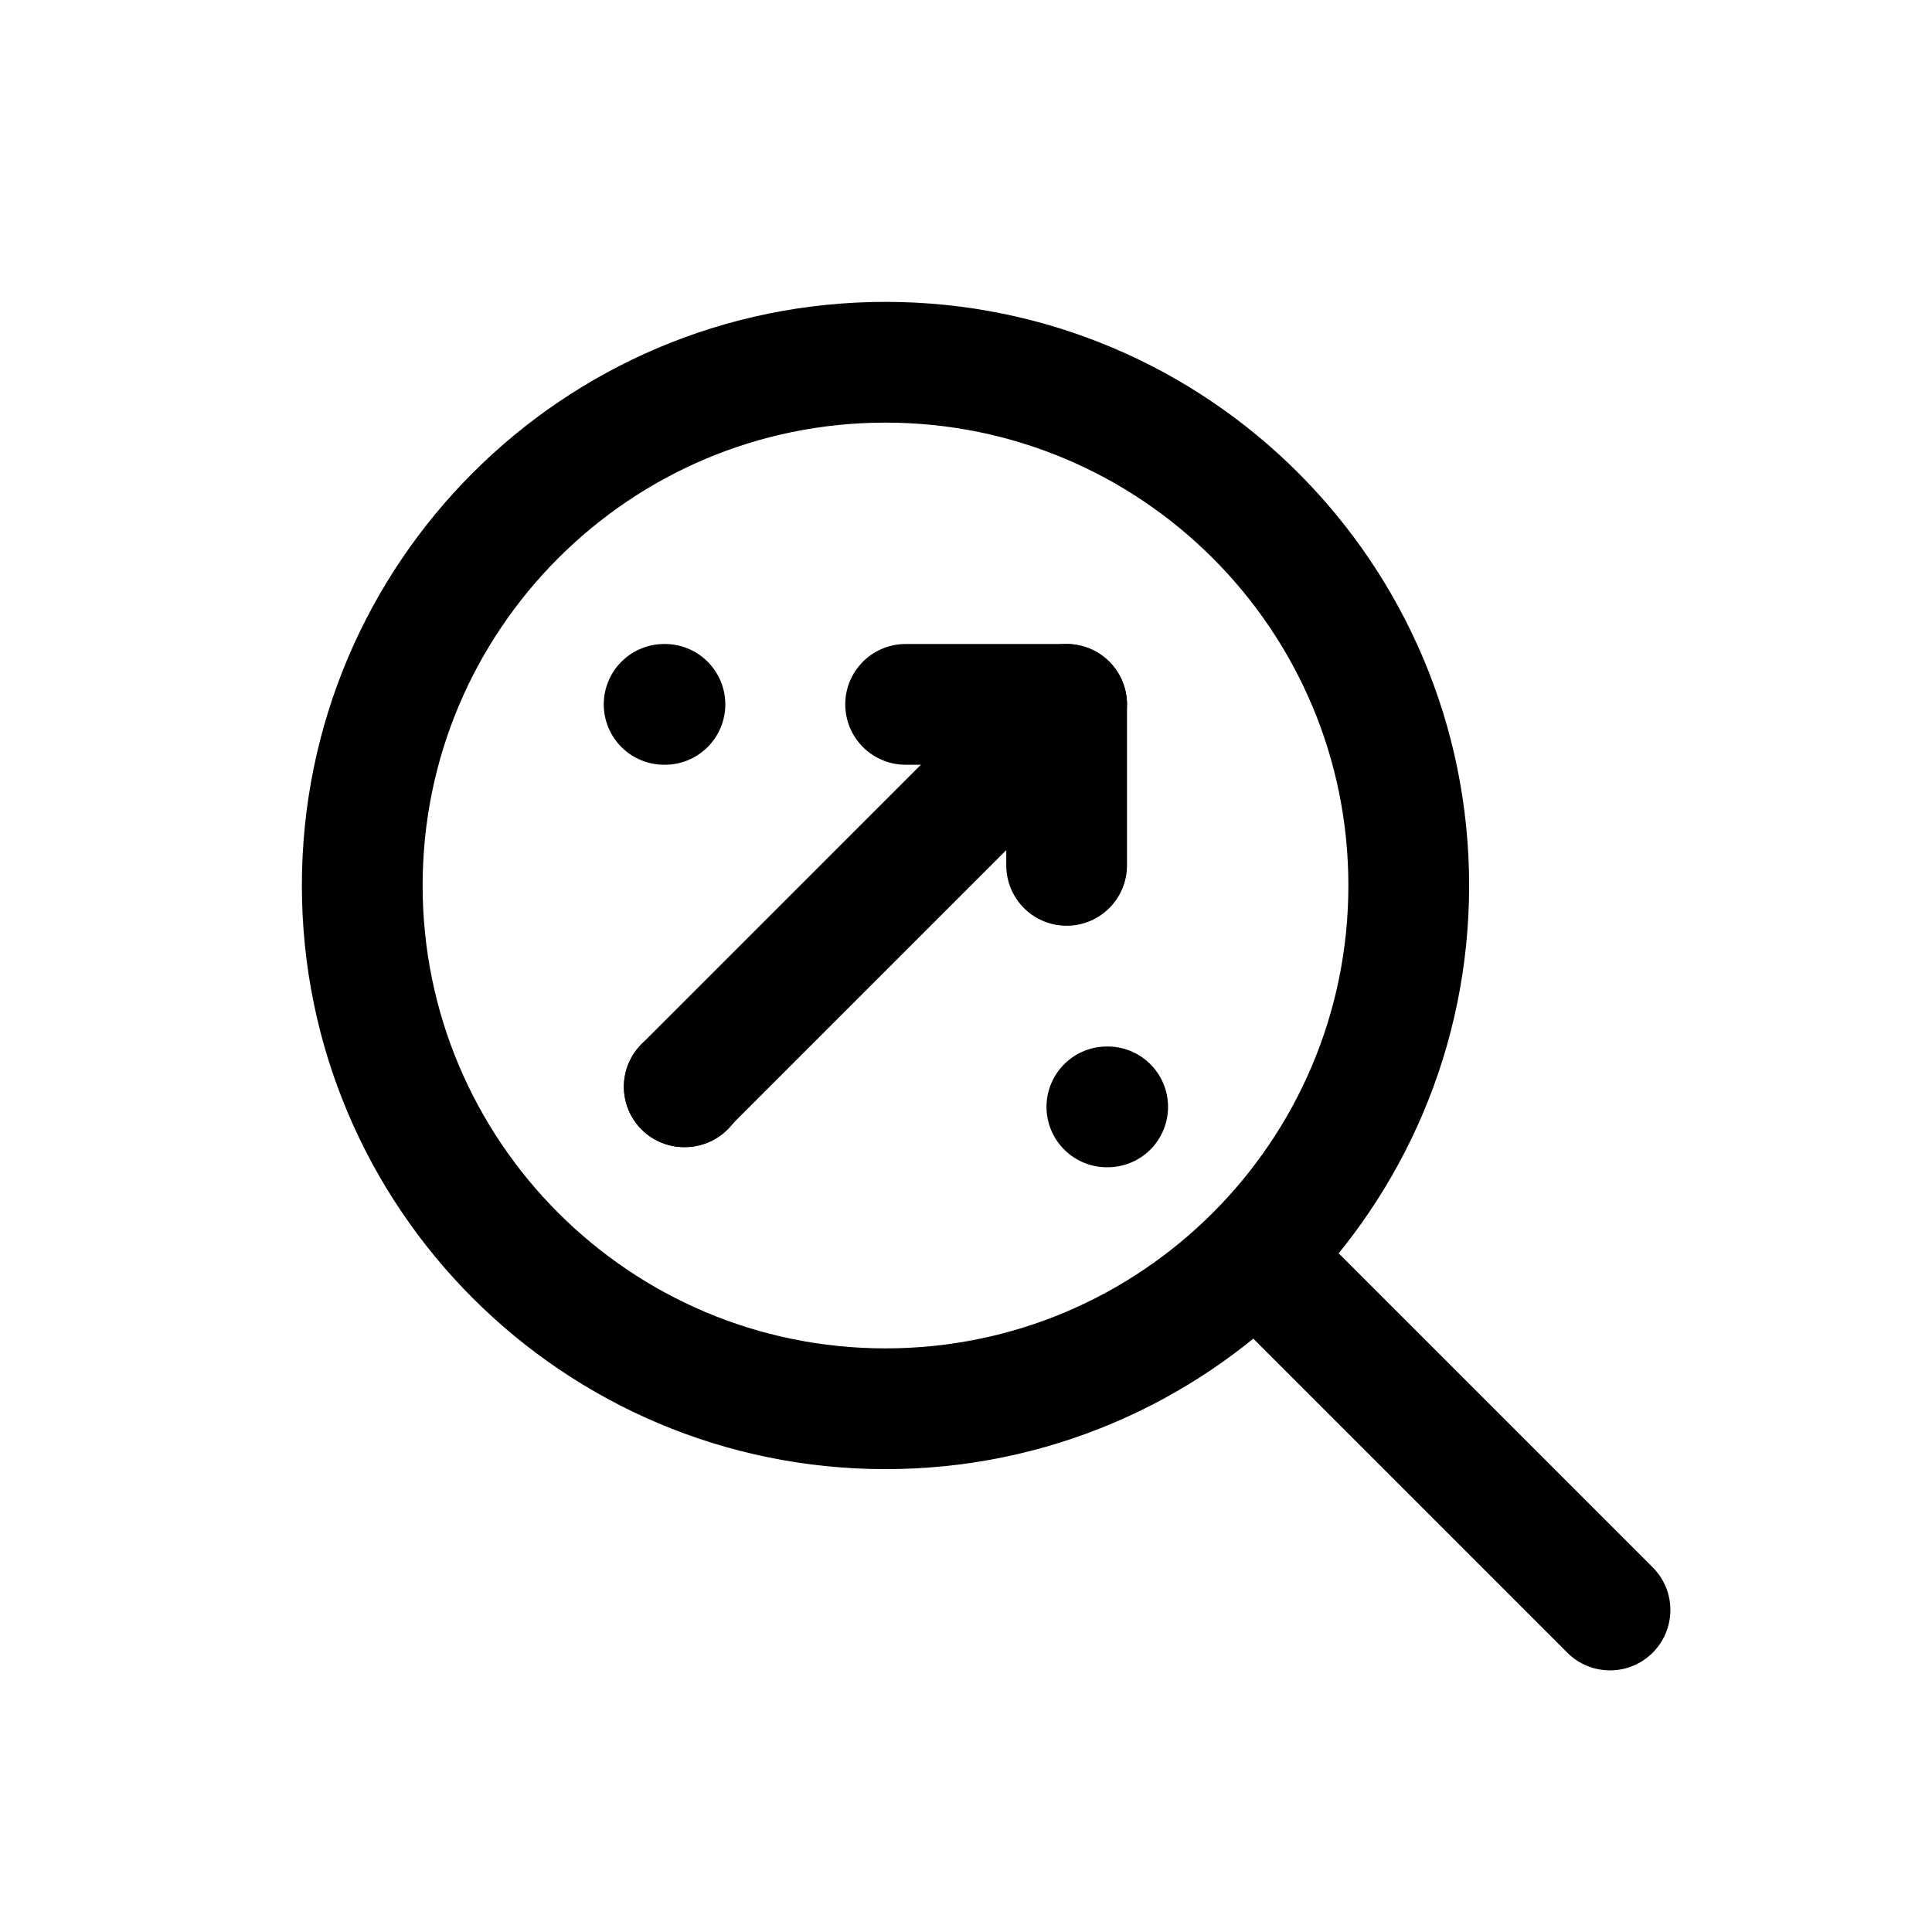
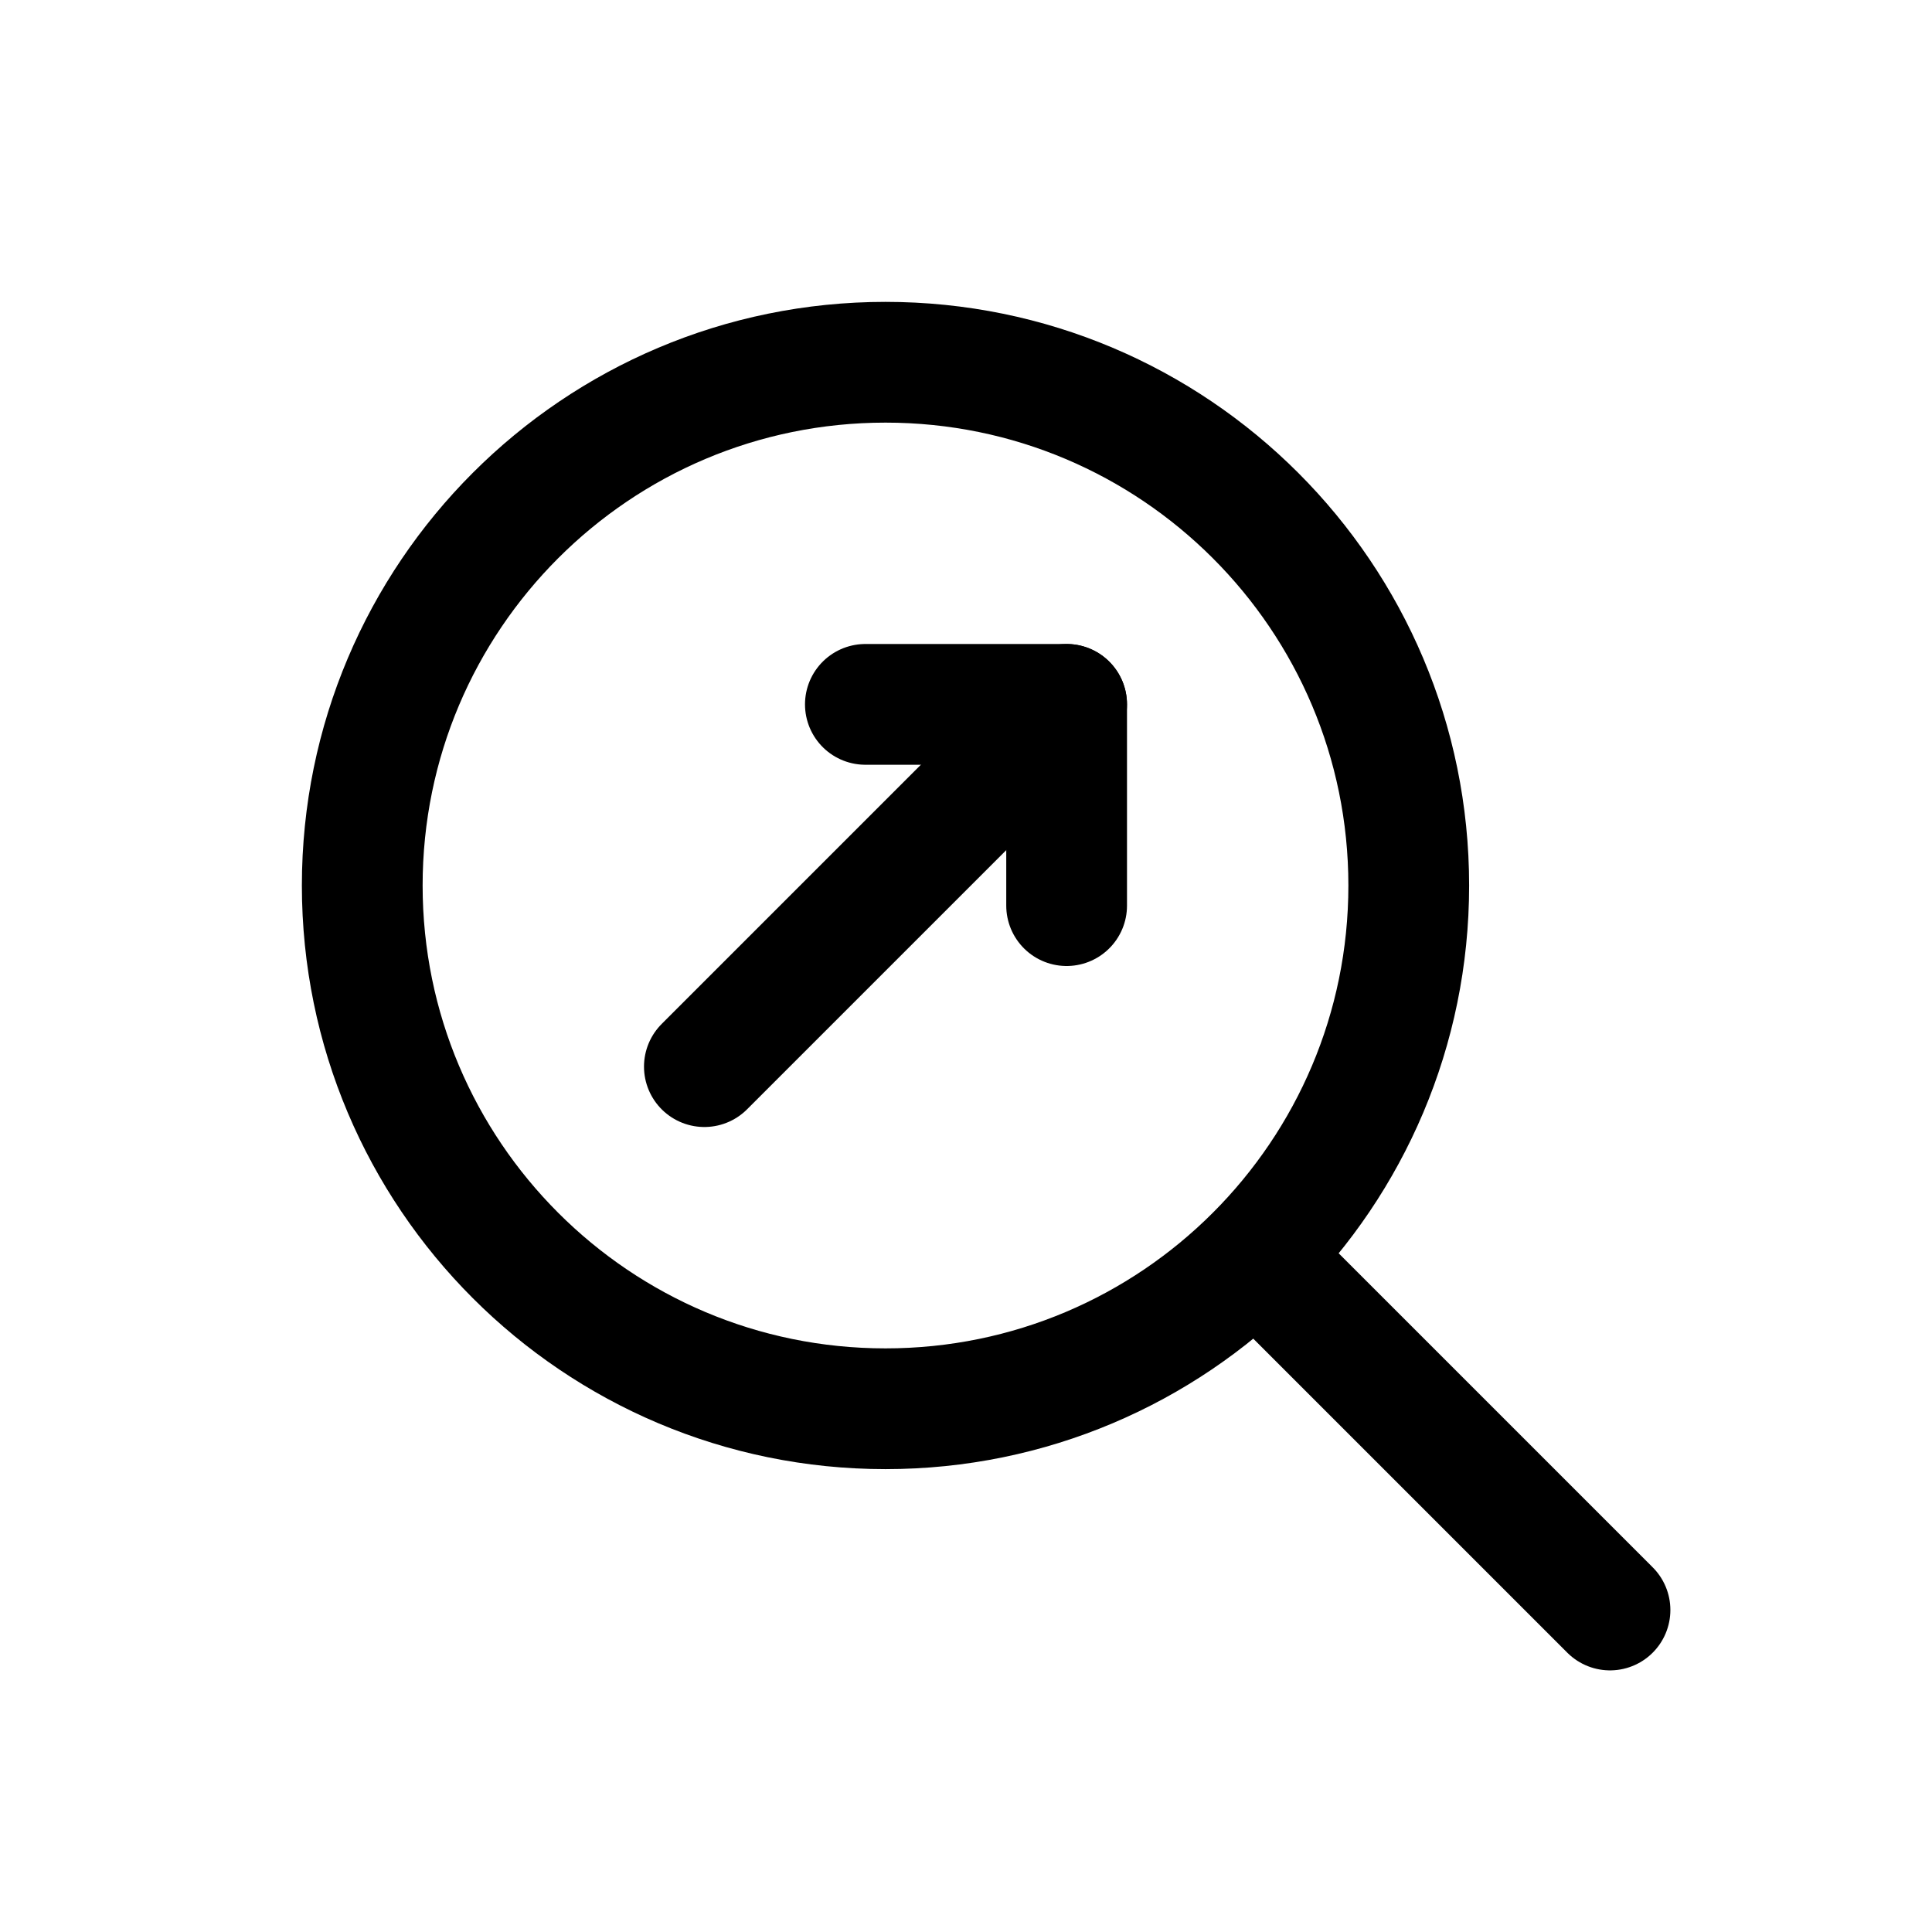
<svg xmlns="http://www.w3.org/2000/svg" viewBox="0 0 24 24" fill="none" stroke="currentColor" stroke-width="1.5" stroke-linecap="round" stroke-linejoin="round">
  <circle cx="11" cy="11" r="6.5" />
-   <path d="M15.75 15.75 20 20" />
-   <path d="M8.5 13.5 13.25 8.75" />
-   <path d="M11.25 8.75h2v2" />
-   <path class="dot" d="M8.5 13.5h.01" />
-   <path class="dot" d="M8.25 8.75h.01" />
-   <path class="dot" d="M13.75 13.75h.01" />
+   <path d="M15.6 15.6 20 20" />
+   <path d="M8.75 13.25 13.25 8.75" />
+   <path d="M10.75 8.75h2.5v2.5" />
</svg>
